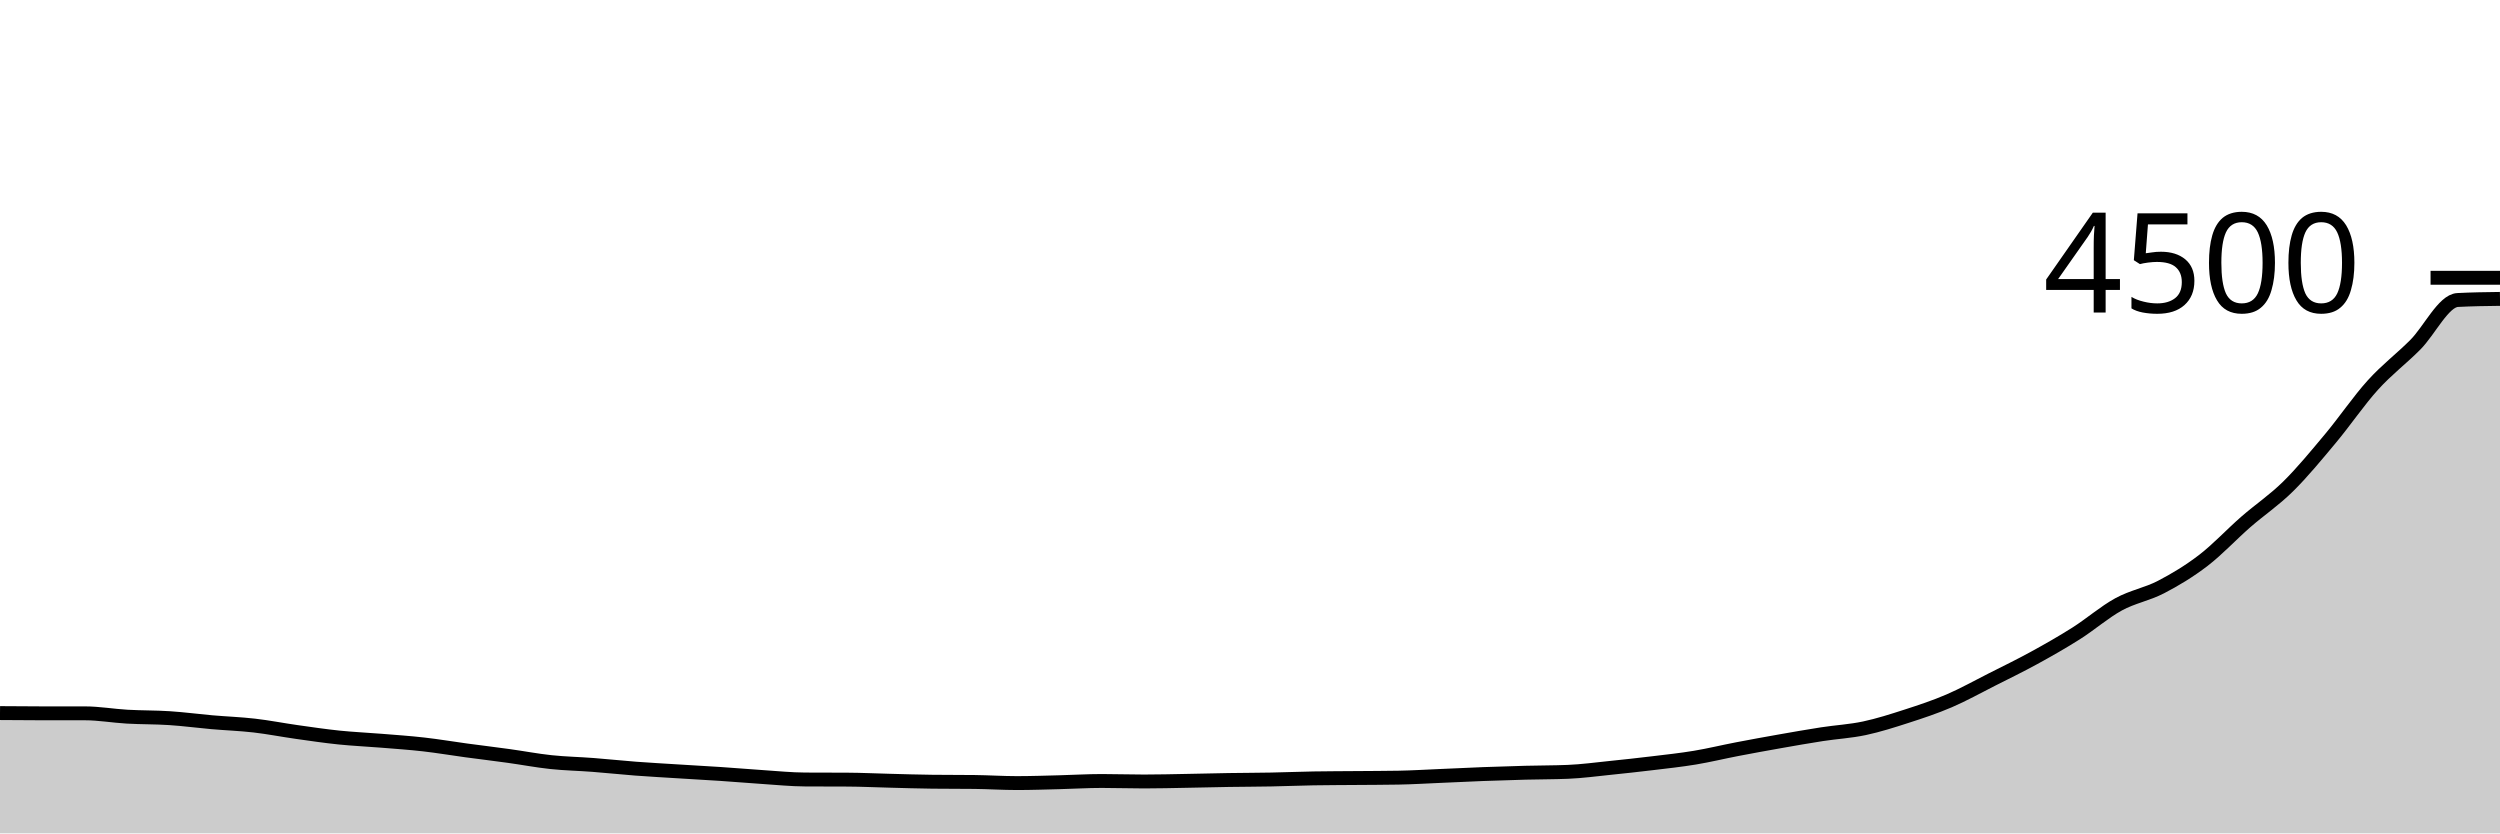
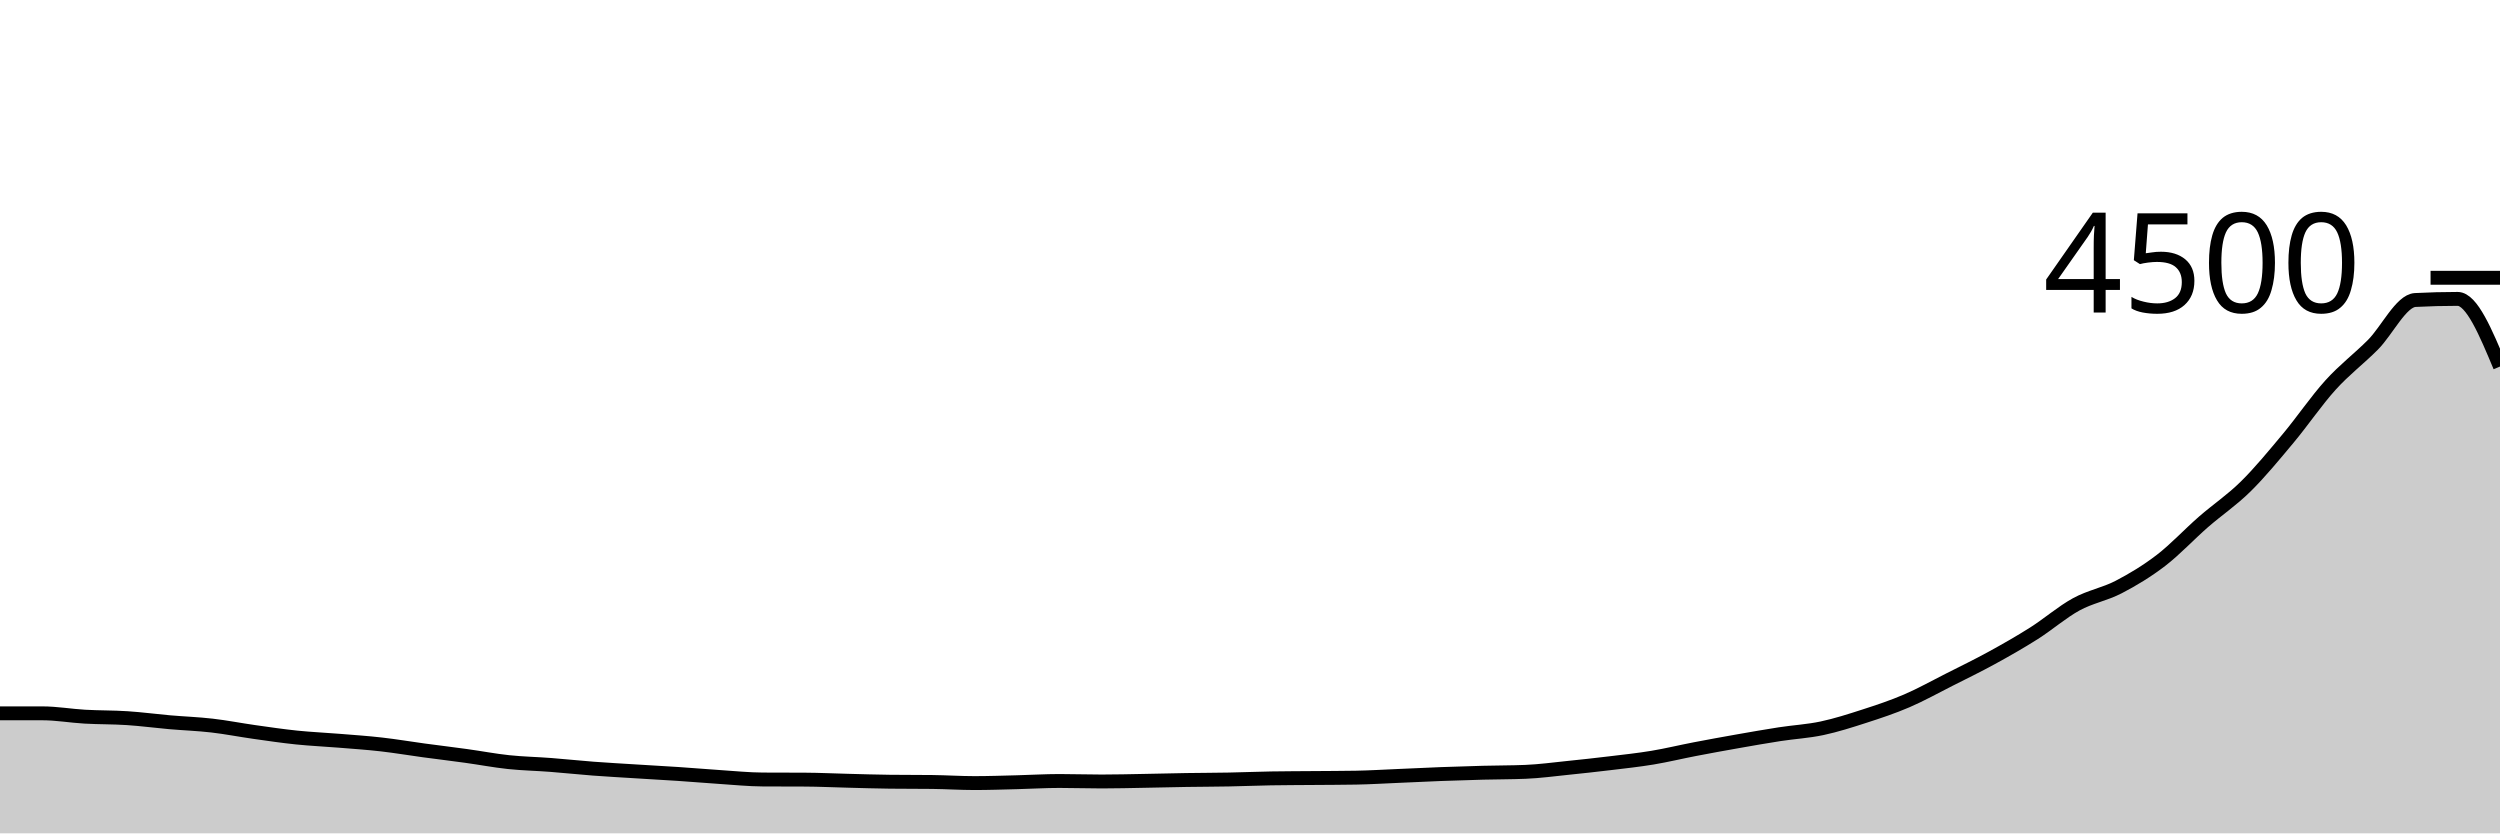
<svg xmlns="http://www.w3.org/2000/svg" viewBox="0 0 180 60">
  <g transform="translate(0,20)">
-     <path class="area" fill="rgba(0, 0, 0, 0.2)" d="M0,31.342C1.017,31.351,2.034,31.36,3.051,31.36C4.068,31.36,5.085,31.36,6.102,31.36C7.119,31.36,8.136,31.542,9.153,31.6C10.169,31.658,11.186,31.64,12.203,31.707C13.22,31.773,14.237,31.911,15.254,32C16.271,32.089,17.288,32.123,18.305,32.24C19.322,32.357,20.339,32.559,21.356,32.702C22.373,32.846,23.39,32.997,24.407,33.102C25.424,33.207,26.441,33.25,27.458,33.333C28.475,33.416,29.492,33.484,30.508,33.6C31.525,33.716,32.542,33.889,33.559,34.027C34.576,34.164,35.593,34.286,36.61,34.427C37.627,34.567,38.644,34.763,39.661,34.871C40.678,34.979,41.695,34.997,42.712,35.076C43.729,35.154,44.746,35.265,45.763,35.342C46.78,35.419,47.797,35.474,48.814,35.538C49.831,35.601,50.847,35.656,51.864,35.724C52.881,35.793,53.898,35.88,54.915,35.947C55.932,36.013,56.949,36.119,57.966,36.124C58.983,36.13,60,36.127,61.017,36.133C62.034,36.139,63.051,36.188,64.068,36.213C65.085,36.239,66.102,36.273,67.119,36.284C68.136,36.296,69.153,36.29,70.169,36.302C71.186,36.314,72.203,36.382,73.22,36.382C74.237,36.382,75.254,36.345,76.271,36.32C77.288,36.295,78.305,36.231,79.322,36.231C80.339,36.231,81.356,36.267,82.373,36.267C83.39,36.267,84.407,36.24,85.424,36.222C86.441,36.204,87.458,36.176,88.475,36.16C89.492,36.144,90.508,36.144,91.525,36.124C92.542,36.105,93.559,36.062,94.576,36.044C95.593,36.027,96.61,36.027,97.627,36.018C98.644,36.009,99.661,36.009,100.678,35.991C101.695,35.973,102.712,35.91,103.729,35.867C104.746,35.824,105.763,35.772,106.78,35.733C107.797,35.695,108.814,35.662,109.831,35.636C110.847,35.609,111.864,35.615,112.881,35.573C113.898,35.532,114.915,35.393,115.932,35.289C116.949,35.185,117.966,35.074,118.983,34.951C120,34.828,121.017,34.72,122.034,34.551C123.051,34.382,124.068,34.133,125.085,33.938C126.102,33.742,127.119,33.557,128.136,33.378C129.153,33.199,130.169,33.019,131.186,32.862C132.203,32.705,133.22,32.652,134.237,32.436C135.254,32.219,136.271,31.893,137.288,31.564C138.305,31.236,139.322,30.899,140.339,30.462C141.356,30.025,142.373,29.456,143.39,28.942C144.407,28.428,145.424,27.935,146.441,27.378C147.458,26.821,148.475,26.244,149.492,25.6C150.508,24.956,151.525,24.067,152.542,23.511C153.559,22.956,154.576,22.794,155.593,22.267C156.61,21.739,157.627,21.127,158.644,20.347C159.661,19.566,160.678,18.47,161.695,17.582C162.712,16.695,163.729,16.025,164.746,15.022C165.763,14.019,166.78,12.781,167.797,11.564C168.814,10.348,169.831,8.847,170.847,7.724C171.864,6.601,172.881,5.847,173.898,4.827C174.915,3.806,175.932,1.653,176.949,1.6C177.966,1.547,178.983,1.533,180,1.52L180,40C178.983,40,177.966,40,176.949,40C175.932,40,174.915,40,173.898,40C172.881,40,171.864,40,170.847,40C169.831,40,168.814,40,167.797,40C166.78,40,165.763,40,164.746,40C163.729,40,162.712,40,161.695,40C160.678,40,159.661,40,158.644,40C157.627,40,156.61,40,155.593,40C154.576,40,153.559,40,152.542,40C151.525,40,150.508,40,149.492,40C148.475,40,147.458,40,146.441,40C145.424,40,144.407,40,143.39,40C142.373,40,141.356,40,140.339,40C139.322,40,138.305,40,137.288,40C136.271,40,135.254,40,134.237,40C133.22,40,132.203,40,131.186,40C130.169,40,129.153,40,128.136,40C127.119,40,126.102,40,125.085,40C124.068,40,123.051,40,122.034,40C121.017,40,120,40,118.983,40C117.966,40,116.949,40,115.932,40C114.915,40,113.898,40,112.881,40C111.864,40,110.847,40,109.831,40C108.814,40,107.797,40,106.78,40C105.763,40,104.746,40,103.729,40C102.712,40,101.695,40,100.678,40C99.661,40,98.644,40,97.627,40C96.61,40,95.593,40,94.576,40C93.559,40,92.542,40,91.525,40C90.508,40,89.492,40,88.475,40C87.458,40,86.441,40,85.424,40C84.407,40,83.39,40,82.373,40C81.356,40,80.339,40,79.322,40C78.305,40,77.288,40,76.271,40C75.254,40,74.237,40,73.22,40C72.203,40,71.186,40,70.169,40C69.153,40,68.136,40,67.119,40C66.102,40,65.085,40,64.068,40C63.051,40,62.034,40,61.017,40C60,40,58.983,40,57.966,40C56.949,40,55.932,40,54.915,40C53.898,40,52.881,40,51.864,40C50.847,40,49.831,40,48.814,40C47.797,40,46.78,40,45.763,40C44.746,40,43.729,40,42.712,40C41.695,40,40.678,40,39.661,40C38.644,40,37.627,40,36.61,40C35.593,40,34.576,40,33.559,40C32.542,40,31.525,40,30.508,40C29.492,40,28.475,40,27.458,40C26.441,40,25.424,40,24.407,40C23.39,40,22.373,40,21.356,40C20.339,40,19.322,40,18.305,40C17.288,40,16.271,40,15.254,40C14.237,40,13.22,40,12.203,40C11.186,40,10.169,40,9.153,40C8.136,40,7.119,40,6.102,40C5.085,40,4.068,40,3.051,40C2.034,40,1.017,40,0,40Z" />
-     <path class="line" stroke="black" fill="none" d="M0,31.342C1.017,31.351,2.034,31.36,3.051,31.36C4.068,31.36,5.085,31.36,6.102,31.36C7.119,31.36,8.136,31.542,9.153,31.6C10.169,31.658,11.186,31.64,12.203,31.707C13.22,31.773,14.237,31.911,15.254,32C16.271,32.089,17.288,32.123,18.305,32.24C19.322,32.357,20.339,32.559,21.356,32.702C22.373,32.846,23.39,32.997,24.407,33.102C25.424,33.207,26.441,33.25,27.458,33.333C28.475,33.416,29.492,33.484,30.508,33.6C31.525,33.716,32.542,33.889,33.559,34.027C34.576,34.164,35.593,34.286,36.61,34.427C37.627,34.567,38.644,34.763,39.661,34.871C40.678,34.979,41.695,34.997,42.712,35.076C43.729,35.154,44.746,35.265,45.763,35.342C46.78,35.419,47.797,35.474,48.814,35.538C49.831,35.601,50.847,35.656,51.864,35.724C52.881,35.793,53.898,35.88,54.915,35.947C55.932,36.013,56.949,36.119,57.966,36.124C58.983,36.13,60,36.127,61.017,36.133C62.034,36.139,63.051,36.188,64.068,36.213C65.085,36.239,66.102,36.273,67.119,36.284C68.136,36.296,69.153,36.29,70.169,36.302C71.186,36.314,72.203,36.382,73.22,36.382C74.237,36.382,75.254,36.345,76.271,36.32C77.288,36.295,78.305,36.231,79.322,36.231C80.339,36.231,81.356,36.267,82.373,36.267C83.39,36.267,84.407,36.24,85.424,36.222C86.441,36.204,87.458,36.176,88.475,36.16C89.492,36.144,90.508,36.144,91.525,36.124C92.542,36.105,93.559,36.062,94.576,36.044C95.593,36.027,96.61,36.027,97.627,36.018C98.644,36.009,99.661,36.009,100.678,35.991C101.695,35.973,102.712,35.91,103.729,35.867C104.746,35.824,105.763,35.772,106.78,35.733C107.797,35.695,108.814,35.662,109.831,35.636C110.847,35.609,111.864,35.615,112.881,35.573C113.898,35.532,114.915,35.393,115.932,35.289C116.949,35.185,117.966,35.074,118.983,34.951C120,34.828,121.017,34.72,122.034,34.551C123.051,34.382,124.068,34.133,125.085,33.938C126.102,33.742,127.119,33.557,128.136,33.378C129.153,33.199,130.169,33.019,131.186,32.862C132.203,32.705,133.22,32.652,134.237,32.436C135.254,32.219,136.271,31.893,137.288,31.564C138.305,31.236,139.322,30.899,140.339,30.462C141.356,30.025,142.373,29.456,143.39,28.942C144.407,28.428,145.424,27.935,146.441,27.378C147.458,26.821,148.475,26.244,149.492,25.6C150.508,24.956,151.525,24.067,152.542,23.511C153.559,22.956,154.576,22.794,155.593,22.267C156.61,21.739,157.627,21.127,158.644,20.347C159.661,19.566,160.678,18.47,161.695,17.582C162.712,16.695,163.729,16.025,164.746,15.022C165.763,14.019,166.78,12.781,167.797,11.564C168.814,10.348,169.831,8.847,170.847,7.724C171.864,6.601,172.881,5.847,173.898,4.827C174.915,3.806,175.932,1.653,176.949,1.6C177.966,1.547,178.983,1.533,180,1.52" />
+     <path class="area" fill="rgba(0, 0, 0, 0.2)" d="M0,31.36C1.017,31.36,2.034,31.36,3.051,31.36C4.068,31.36,5.085,31.542,6.102,31.6C7.119,31.658,8.136,31.64,9.153,31.707C10.169,31.773,11.186,31.911,12.203,32C13.22,32.089,14.237,32.123,15.254,32.24C16.271,32.357,17.288,32.559,18.305,32.702C19.322,32.846,20.339,32.997,21.356,33.102C22.373,33.207,23.39,33.25,24.407,33.333C25.424,33.416,26.441,33.484,27.458,33.6C28.475,33.716,29.492,33.889,30.508,34.027C31.525,34.164,32.542,34.286,33.559,34.427C34.576,34.567,35.593,34.763,36.61,34.871C37.627,34.979,38.644,34.997,39.661,35.076C40.678,35.154,41.695,35.265,42.712,35.342C43.729,35.419,44.746,35.474,45.763,35.538C46.78,35.601,47.797,35.656,48.814,35.724C49.831,35.793,50.847,35.88,51.864,35.947C52.881,36.013,53.898,36.119,54.915,36.124C55.932,36.13,56.949,36.127,57.966,36.133C58.983,36.139,60,36.188,61.017,36.213C62.034,36.239,63.051,36.273,64.068,36.284C65.085,36.296,66.102,36.29,67.119,36.302C68.136,36.314,69.153,36.382,70.169,36.382C71.186,36.382,72.203,36.345,73.22,36.32C74.237,36.295,75.254,36.231,76.271,36.231C77.288,36.231,78.305,36.267,79.322,36.267C80.339,36.267,81.356,36.24,82.373,36.222C83.39,36.204,84.407,36.176,85.424,36.16C86.441,36.144,87.458,36.144,88.475,36.124C89.492,36.105,90.508,36.062,91.525,36.044C92.542,36.027,93.559,36.027,94.576,36.018C95.593,36.009,96.61,36.009,97.627,35.991C98.644,35.973,99.661,35.91,100.678,35.867C101.695,35.824,102.712,35.772,103.729,35.733C104.746,35.695,105.763,35.662,106.78,35.636C107.797,35.609,108.814,35.615,109.831,35.573C110.847,35.532,111.864,35.393,112.881,35.289C113.898,35.185,114.915,35.074,115.932,34.951C116.949,34.828,117.966,34.72,118.983,34.551C120,34.382,121.017,34.133,122.034,33.938C123.051,33.742,124.068,33.557,125.085,33.378C126.102,33.199,127.119,33.019,128.136,32.862C129.153,32.705,130.169,32.652,131.186,32.436C132.203,32.219,133.22,31.893,134.237,31.564C135.254,31.236,136.271,30.899,137.288,30.462C138.305,30.025,139.322,29.456,140.339,28.942C141.356,28.428,142.373,27.935,143.39,27.378C144.407,26.821,145.424,26.244,146.441,25.6C147.458,24.956,148.475,24.067,149.492,23.511C150.508,22.956,151.525,22.794,152.542,22.267C153.559,21.739,154.576,21.127,155.593,20.347C156.61,19.566,157.627,18.47,158.644,17.582C159.661,16.695,160.678,16.025,161.695,15.022C162.712,14.019,163.729,12.781,164.746,11.564C165.763,10.348,166.78,8.847,167.797,7.724C168.814,6.601,169.831,5.847,170.847,4.827C171.864,3.806,172.881,1.653,173.898,1.6C174.915,1.547,175.932,1.52,176.949,1.52C177.966,1.52,178.983,3.956,180,6.391L180,40C178.983,40,177.966,40,176.949,40C175.932,40,174.915,40,173.898,40C172.881,40,171.864,40,170.847,40C169.831,40,168.814,40,167.797,40C166.78,40,165.763,40,164.746,40C163.729,40,162.712,40,161.695,40C160.678,40,159.661,40,158.644,40C157.627,40,156.61,40,155.593,40C154.576,40,153.559,40,152.542,40C151.525,40,150.508,40,149.492,40C148.475,40,147.458,40,146.441,40C145.424,40,144.407,40,143.39,40C142.373,40,141.356,40,140.339,40C139.322,40,138.305,40,137.288,40C136.271,40,135.254,40,134.237,40C133.22,40,132.203,40,131.186,40C130.169,40,129.153,40,128.136,40C127.119,40,126.102,40,125.085,40C124.068,40,123.051,40,122.034,40C121.017,40,120,40,118.983,40C117.966,40,116.949,40,115.932,40C114.915,40,113.898,40,112.881,40C111.864,40,110.847,40,109.831,40C108.814,40,107.797,40,106.78,40C105.763,40,104.746,40,103.729,40C102.712,40,101.695,40,100.678,40C99.661,40,98.644,40,97.627,40C96.61,40,95.593,40,94.576,40C93.559,40,92.542,40,91.525,40C90.508,40,89.492,40,88.475,40C87.458,40,86.441,40,85.424,40C84.407,40,83.39,40,82.373,40C81.356,40,80.339,40,79.322,40C78.305,40,77.288,40,76.271,40C75.254,40,74.237,40,73.22,40C72.203,40,71.186,40,70.169,40C69.153,40,68.136,40,67.119,40C66.102,40,65.085,40,64.068,40C63.051,40,62.034,40,61.017,40C60,40,58.983,40,57.966,40C56.949,40,55.932,40,54.915,40C53.898,40,52.881,40,51.864,40C50.847,40,49.831,40,48.814,40C47.797,40,46.78,40,45.763,40C44.746,40,43.729,40,42.712,40C41.695,40,40.678,40,39.661,40C38.644,40,37.627,40,36.61,40C35.593,40,34.576,40,33.559,40C32.542,40,31.525,40,30.508,40C29.492,40,28.475,40,27.458,40C26.441,40,25.424,40,24.407,40C23.39,40,22.373,40,21.356,40C20.339,40,19.322,40,18.305,40C17.288,40,16.271,40,15.254,40C14.237,40,13.22,40,12.203,40C11.186,40,10.169,40,9.153,40C8.136,40,7.119,40,6.102,40C5.085,40,4.068,40,3.051,40C2.034,40,1.017,40,0,40Z" />
+     <path class="line" stroke="black" fill="none" d="M0,31.36C1.017,31.36,2.034,31.36,3.051,31.36C4.068,31.36,5.085,31.542,6.102,31.6C7.119,31.658,8.136,31.64,9.153,31.707C10.169,31.773,11.186,31.911,12.203,32C13.22,32.089,14.237,32.123,15.254,32.24C16.271,32.357,17.288,32.559,18.305,32.702C19.322,32.846,20.339,32.997,21.356,33.102C22.373,33.207,23.39,33.25,24.407,33.333C25.424,33.416,26.441,33.484,27.458,33.6C28.475,33.716,29.492,33.889,30.508,34.027C31.525,34.164,32.542,34.286,33.559,34.427C34.576,34.567,35.593,34.763,36.61,34.871C37.627,34.979,38.644,34.997,39.661,35.076C40.678,35.154,41.695,35.265,42.712,35.342C43.729,35.419,44.746,35.474,45.763,35.538C46.78,35.601,47.797,35.656,48.814,35.724C49.831,35.793,50.847,35.88,51.864,35.947C52.881,36.013,53.898,36.119,54.915,36.124C55.932,36.13,56.949,36.127,57.966,36.133C58.983,36.139,60,36.188,61.017,36.213C62.034,36.239,63.051,36.273,64.068,36.284C65.085,36.296,66.102,36.29,67.119,36.302C68.136,36.314,69.153,36.382,70.169,36.382C71.186,36.382,72.203,36.345,73.22,36.32C74.237,36.295,75.254,36.231,76.271,36.231C77.288,36.231,78.305,36.267,79.322,36.267C80.339,36.267,81.356,36.24,82.373,36.222C83.39,36.204,84.407,36.176,85.424,36.16C86.441,36.144,87.458,36.144,88.475,36.124C89.492,36.105,90.508,36.062,91.525,36.044C92.542,36.027,93.559,36.027,94.576,36.018C95.593,36.009,96.61,36.009,97.627,35.991C98.644,35.973,99.661,35.91,100.678,35.867C101.695,35.824,102.712,35.772,103.729,35.733C104.746,35.695,105.763,35.662,106.78,35.636C107.797,35.609,108.814,35.615,109.831,35.573C110.847,35.532,111.864,35.393,112.881,35.289C113.898,35.185,114.915,35.074,115.932,34.951C116.949,34.828,117.966,34.72,118.983,34.551C120,34.382,121.017,34.133,122.034,33.938C123.051,33.742,124.068,33.557,125.085,33.378C126.102,33.199,127.119,33.019,128.136,32.862C129.153,32.705,130.169,32.652,131.186,32.436C132.203,32.219,133.22,31.893,134.237,31.564C135.254,31.236,136.271,30.899,137.288,30.462C138.305,30.025,139.322,29.456,140.339,28.942C141.356,28.428,142.373,27.935,143.39,27.378C144.407,26.821,145.424,26.244,146.441,25.6C147.458,24.956,148.475,24.067,149.492,23.511C150.508,22.956,151.525,22.794,152.542,22.267C153.559,21.739,154.576,21.127,155.593,20.347C156.61,19.566,157.627,18.47,158.644,17.582C159.661,16.695,160.678,16.025,161.695,15.022C162.712,14.019,163.729,12.781,164.746,11.564C165.763,10.348,166.78,8.847,167.797,7.724C168.814,6.601,169.831,5.847,170.847,4.827C171.864,3.806,172.881,1.653,173.898,1.6C174.915,1.547,175.932,1.52,176.949,1.52C177.966,1.52,178.983,3.956,180,6.391" />
    <path class="axis-ceiling" stroke-width="1" stroke="black" fill="none" d="M175,0L180,0" />
    <text class="axis-ceiling-label" font-family="sans-serif" text-anchor="end" font-size="10px" x="170" y="2.5">4500</text>
  </g>
</svg>
